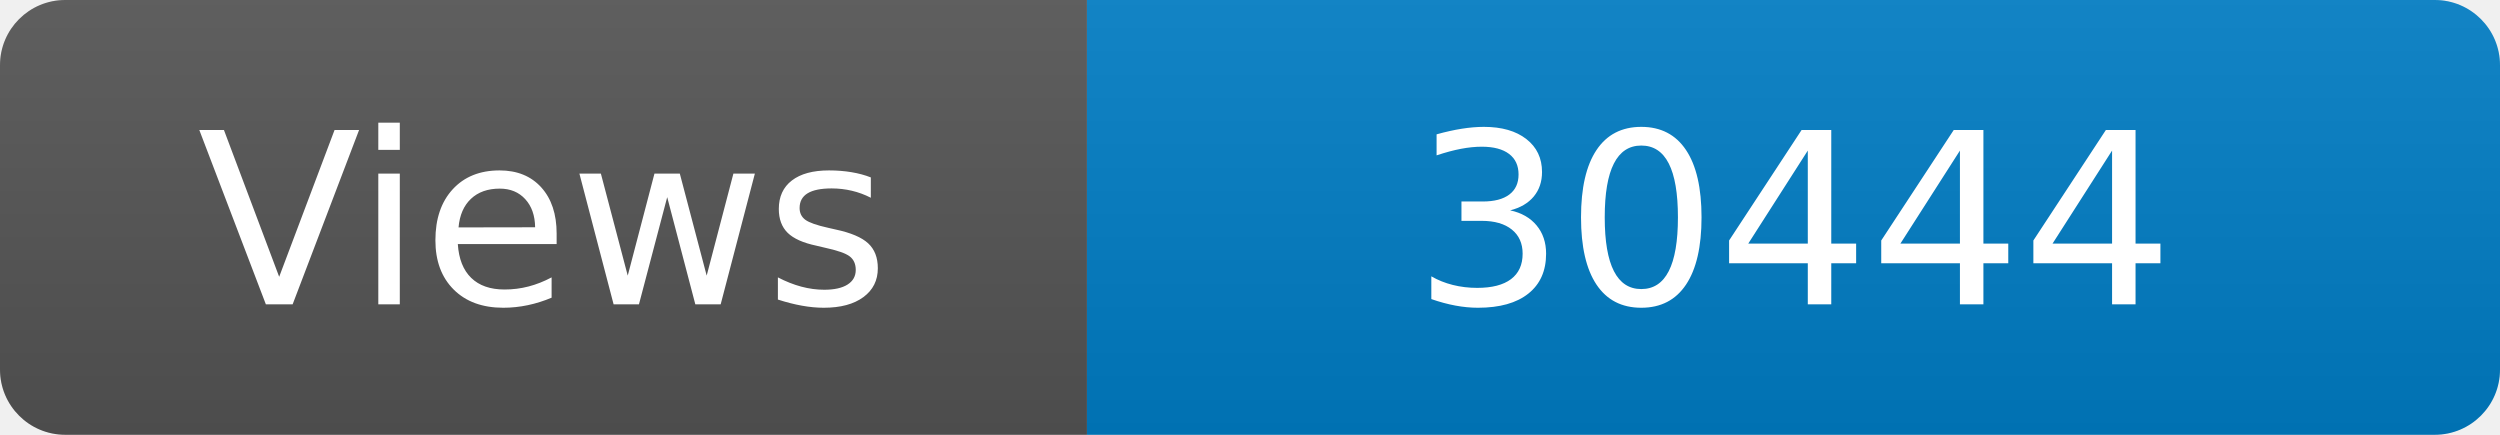
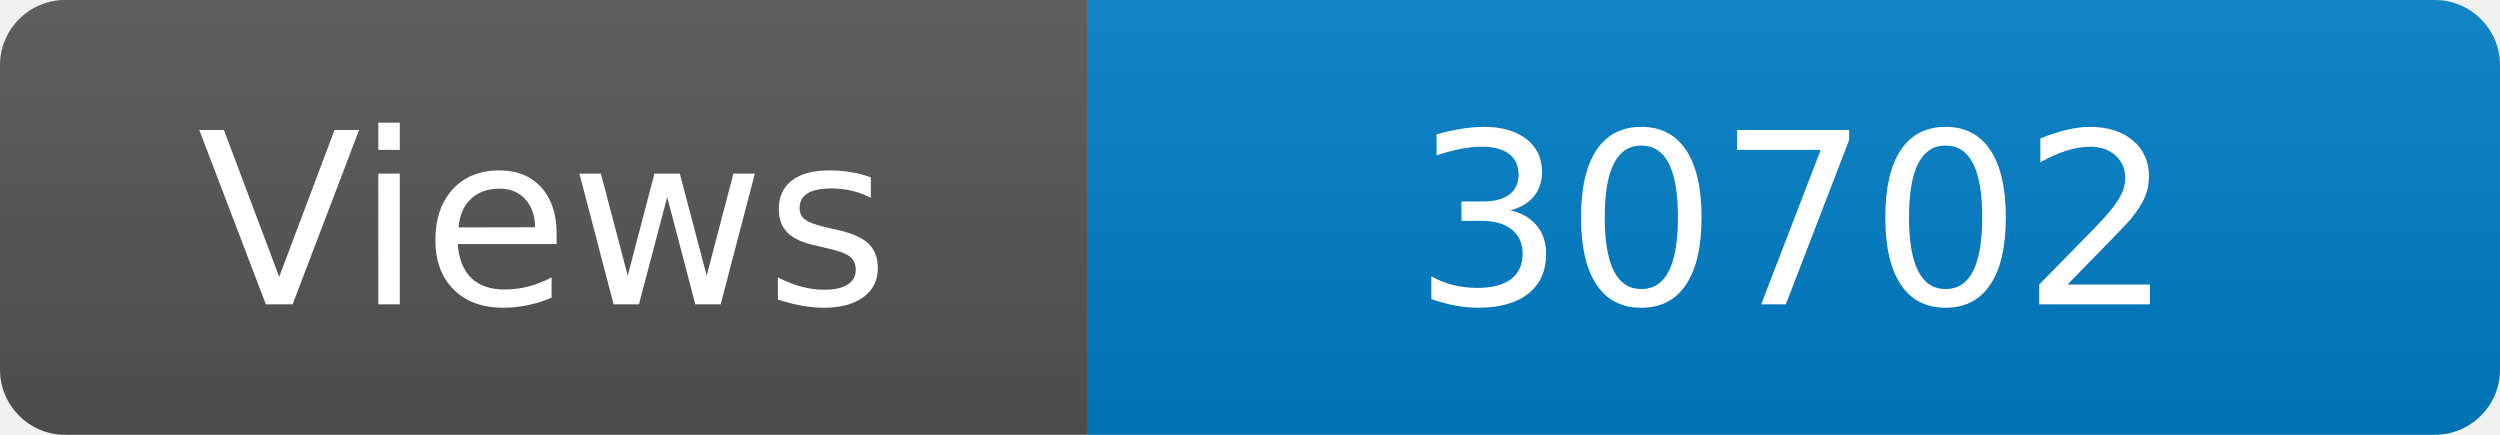
<svg xmlns="http://www.w3.org/2000/svg" width="115" height="20" role="img" aria-label="Maintained?: yes">
  <linearGradient id="s" x2="0" y2="100%">
    <stop offset="0" stop-color="#bbb" stop-opacity=".1" />
    <stop offset="1" stop-opacity=".1" />
  </linearGradient>
  <clipPath id="r">
    <rect width="115" height="20" rx="3" fill="#fff" />
  </clipPath>
  <g clip-path="url(#r)">
    <rect width="50" height="20" fill="#555" />
    <rect x="50" width="160" height="20" fill="#007ec6" />
    <rect width="115" height="20" fill="url(#s)" />
  </g>
  <g fill="#fff" text-anchor="middle" font-family="Verdana,Geneva,DejaVu Sans,sans-serif" font-size="110">
    <text x="250" y="140" transform="scale(.1)" fill="#fff">Views</text>
-     <text x="825" y="140" transform="scale(.1)" fill="#fff">30444</text>
+     <text x="825" y="140" transform="scale(.1)" fill="#fff">30702</text>
  </g>
</svg>
